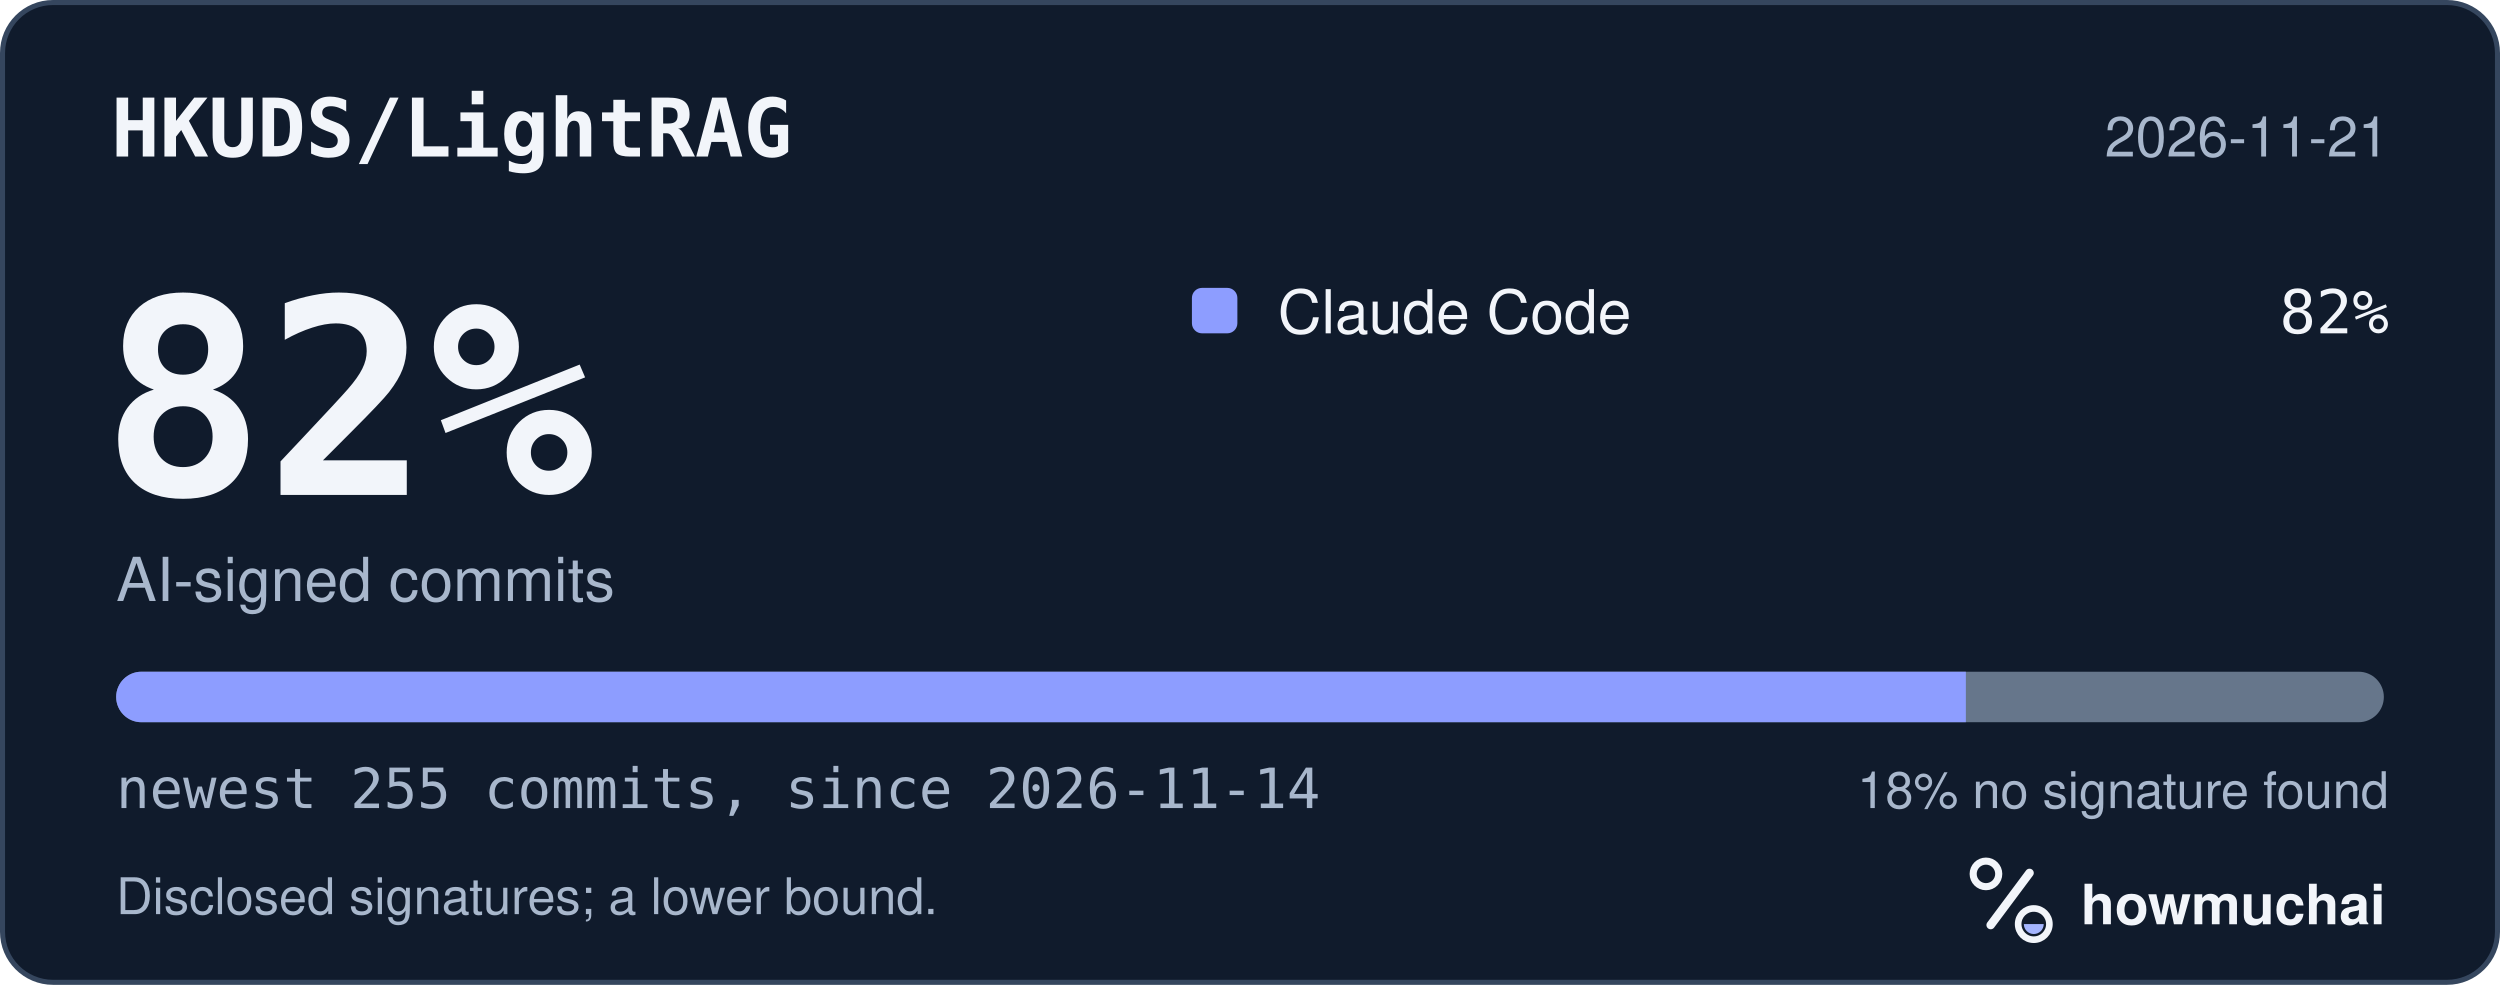
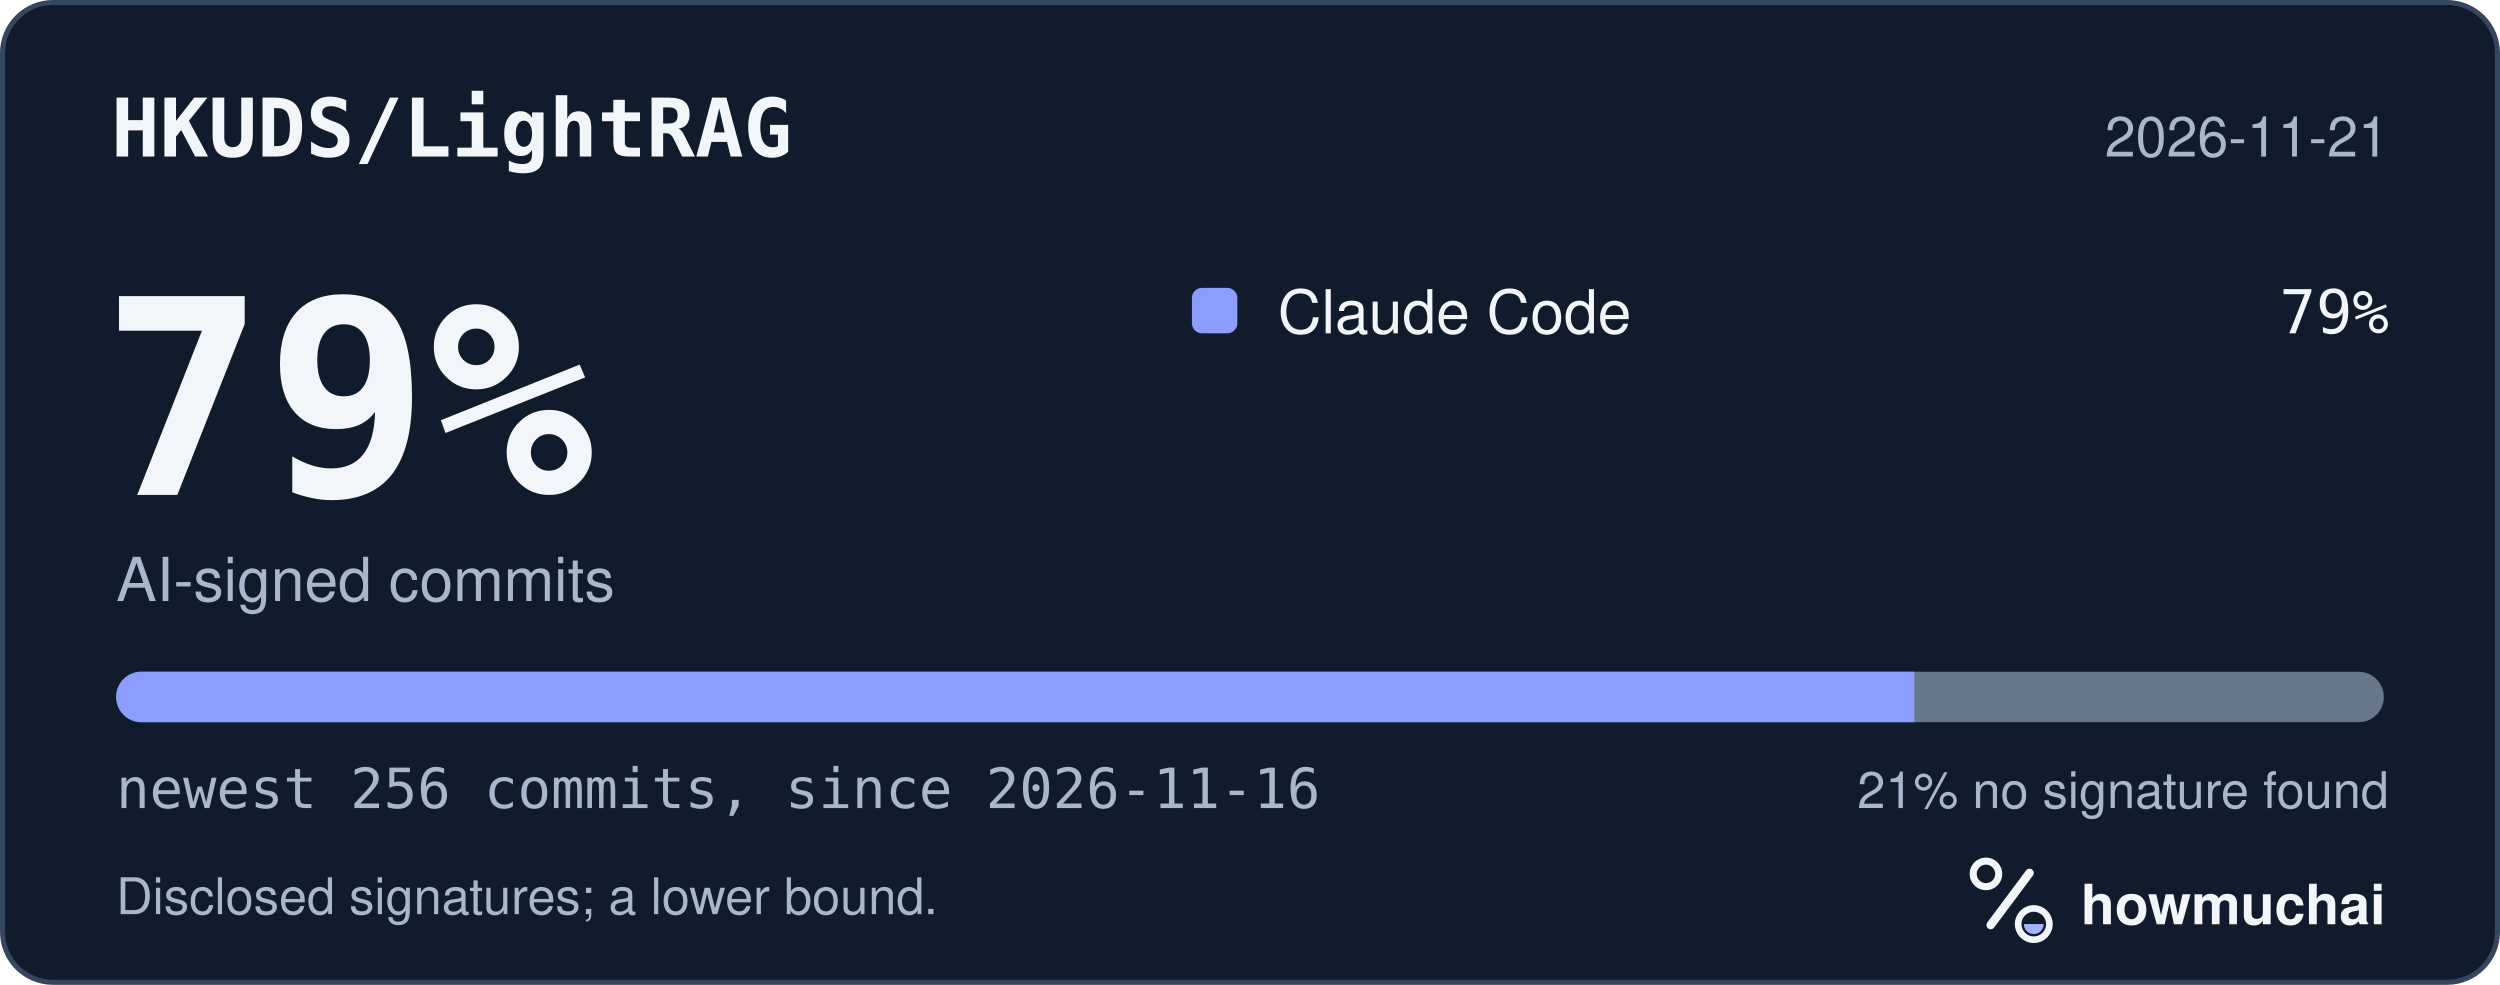
<svg xmlns="http://www.w3.org/2000/svg" width="495" height="195" viewBox="0 0 495 195" role="img" aria-labelledby="hm-t hm-d">
  <rect x="0.5" y="0.5" width="494" height="194" rx="10" fill="#101B2C" stroke="#35465E" />
  <text x="22" y="31" fill="#F2F5FA" font-family="ui-monospace, SF Mono, Menlo, Consolas, IBM Plex Mono, monospace" font-size="16" font-weight="600">HKUDS/LightRAG</text>
  <text x="473" y="31" fill="#A8B7CC" font-family="-apple-system, BlinkMacSystemFont, Segoe UI, Helvetica, Arial, Fira Sans, sans-serif" font-size="11" text-anchor="end">2026-11-21</text>
-   <text x="20" y="98" fill="#F2F5FA" font-family="ui-monospace, SF Mono, Menlo, Consolas, IBM Plex Mono, monospace" font-size="54" font-weight="700">82%</text>
+   <text x="20" y="98" fill="#F2F5FA" font-family="ui-monospace, SF Mono, Menlo, Consolas, IBM Plex Mono, monospace" font-size="54" font-weight="700">79%</text>
  <text x="23" y="119" fill="#A8B7CC" font-family="-apple-system, BlinkMacSystemFont, Segoe UI, Helvetica, Arial, Fira Sans, sans-serif" font-size="12">AI-signed commits</text>
  <rect x="236" y="57" width="9" height="9" rx="2" fill="#8D9DFF" />
  <text x="253" y="66" fill="#F2F5FA" font-family="-apple-system, BlinkMacSystemFont, Segoe UI, Helvetica, Arial, Fira Sans, sans-serif" font-size="12">Claude Code</text>
-   <text x="473" y="66" fill="#F2F5FA" font-family="ui-monospace, SF Mono, Menlo, Consolas, IBM Plex Mono, monospace" font-size="12" text-anchor="end">82%</text>
+   <text x="473" y="66" fill="#F2F5FA" font-family="ui-monospace, SF Mono, Menlo, Consolas, IBM Plex Mono, monospace" font-size="12" text-anchor="end">79%</text>
  <defs>
    <clipPath id="hm-bar">
      <rect x="23" y="133" width="449" height="10" rx="5" />
    </clipPath>
  </defs>
  <rect x="23" y="133" width="449" height="10" rx="5" fill="#66768B" />
  <g clip-path="url(#hm-bar)">
-     <rect x="23.00" y="133" width="366.24" height="10" fill="#8D9DFF" />
+     <rect x="23.00" y="133" width="356.04" height="10" fill="#8D9DFF" />
  </g>
-   <text x="23" y="160" fill="#A8B7CC" font-family="ui-monospace, SF Mono, Menlo, Consolas, IBM Plex Mono, monospace" font-size="11">newest 255 commits, since 2026-11-14</text>
-   <text x="473" y="160" fill="#A8B7CC" font-family="-apple-system, BlinkMacSystemFont, Segoe UI, Helvetica, Arial, Fira Sans, sans-serif" font-size="10" text-anchor="end">18% no signature found</text>
+   <text x="23" y="160" fill="#A8B7CC" font-family="ui-monospace, SF Mono, Menlo, Consolas, IBM Plex Mono, monospace" font-size="11">newest 256 commits, since 2026-11-16</text>
+   <text x="473" y="160" fill="#A8B7CC" font-family="-apple-system, BlinkMacSystemFont, Segoe UI, Helvetica, Arial, Fira Sans, sans-serif" font-size="10" text-anchor="end">21% no signature found</text>
  <text x="23" y="181" fill="#A8B7CC" font-family="-apple-system, BlinkMacSystemFont, Segoe UI, Helvetica, Arial, Fira Sans, sans-serif" font-size="10">Disclosed signatures; a lower bound.</text>
  <g transform="translate(386 166) scale(0.046875)">
    <circle cx="154" cy="150" r="54" fill="none" stroke="#F2F5FA" stroke-width="30" />
    <path d="M174 366 338 146" fill="none" stroke="#F2F5FA" stroke-width="36" stroke-linecap="round" />
    <circle cx="356" cy="362" r="66" fill="none" stroke="#F2F5FA" stroke-width="28" />
    <path d="M314 362a42 42 0 0 0 84 0Z" fill="#A4B5FF" />
  </g>
  <text x="412" y="183" fill="#F2F5FA" font-family="-apple-system, BlinkMacSystemFont, Segoe UI, Helvetica, Arial, Fira Sans, sans-serif" font-size="11" font-weight="650">howmuchai</text>
</svg>
